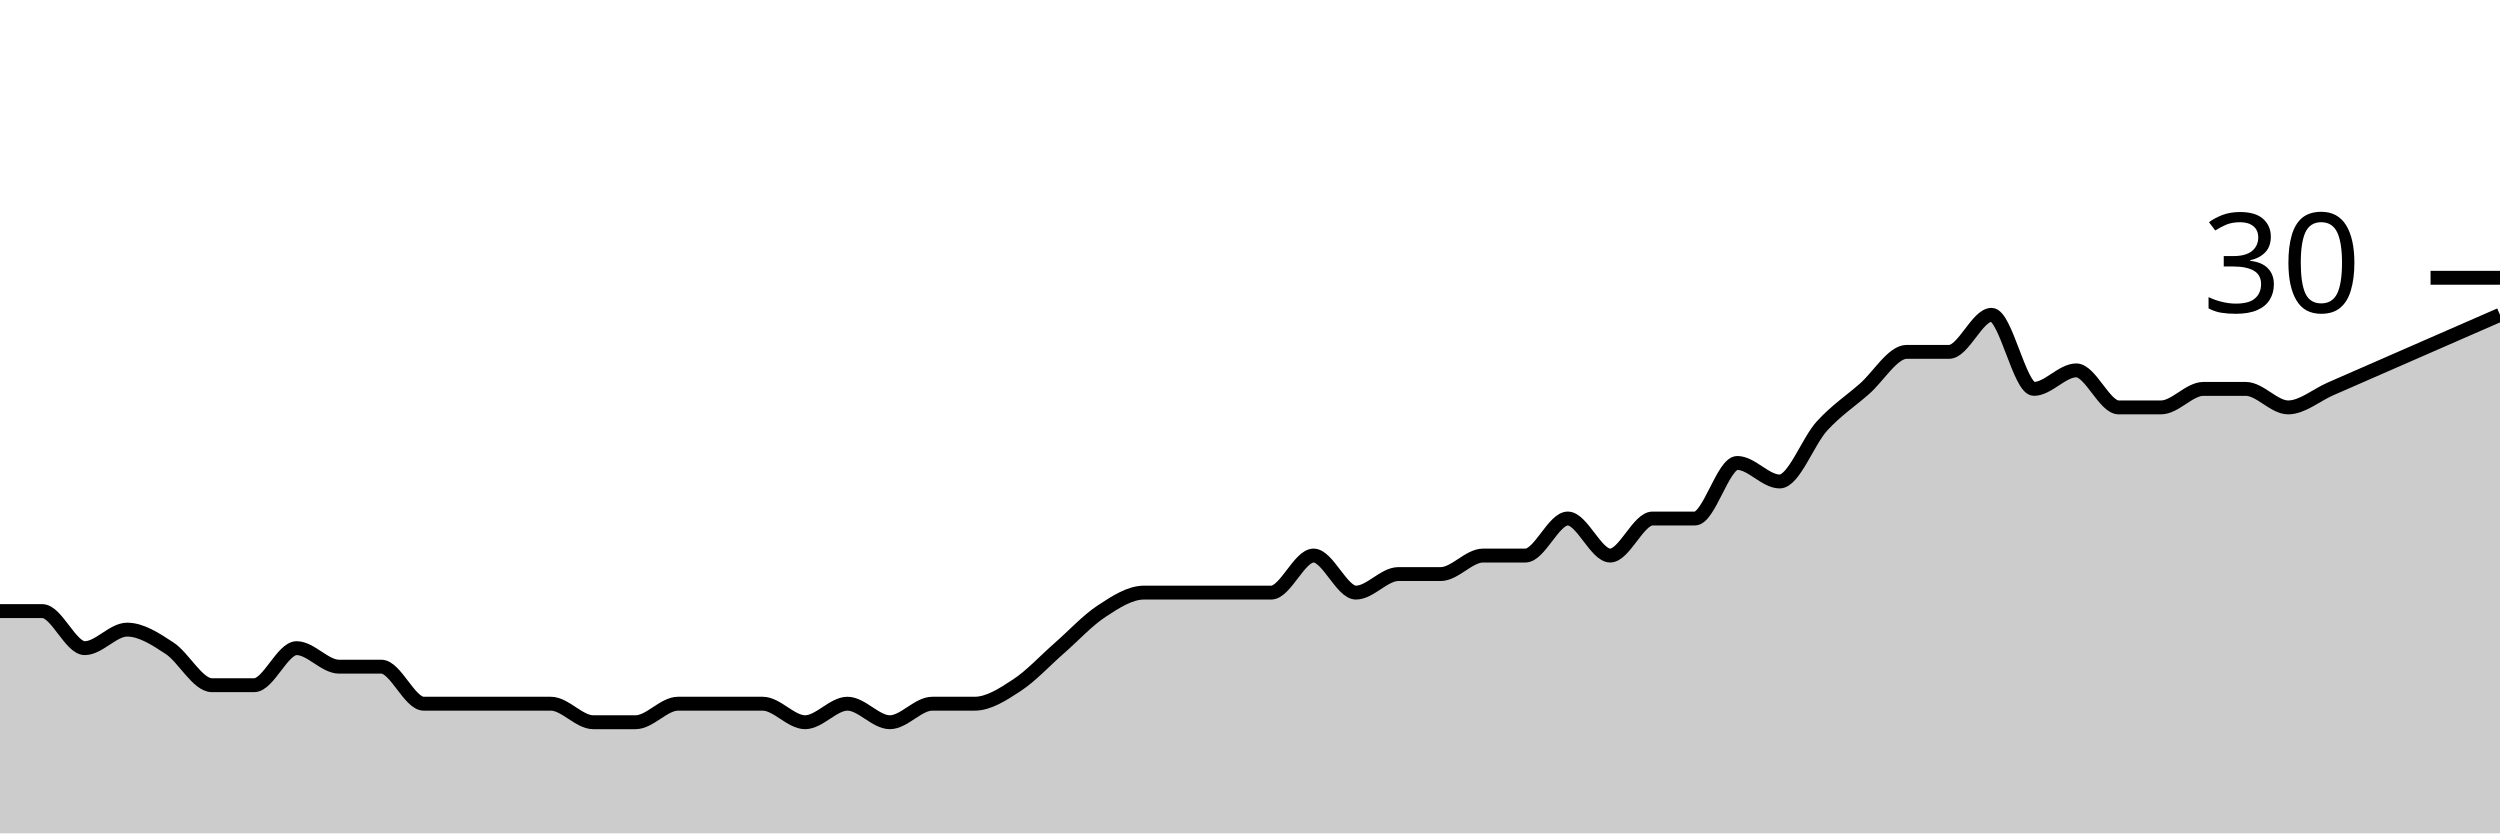
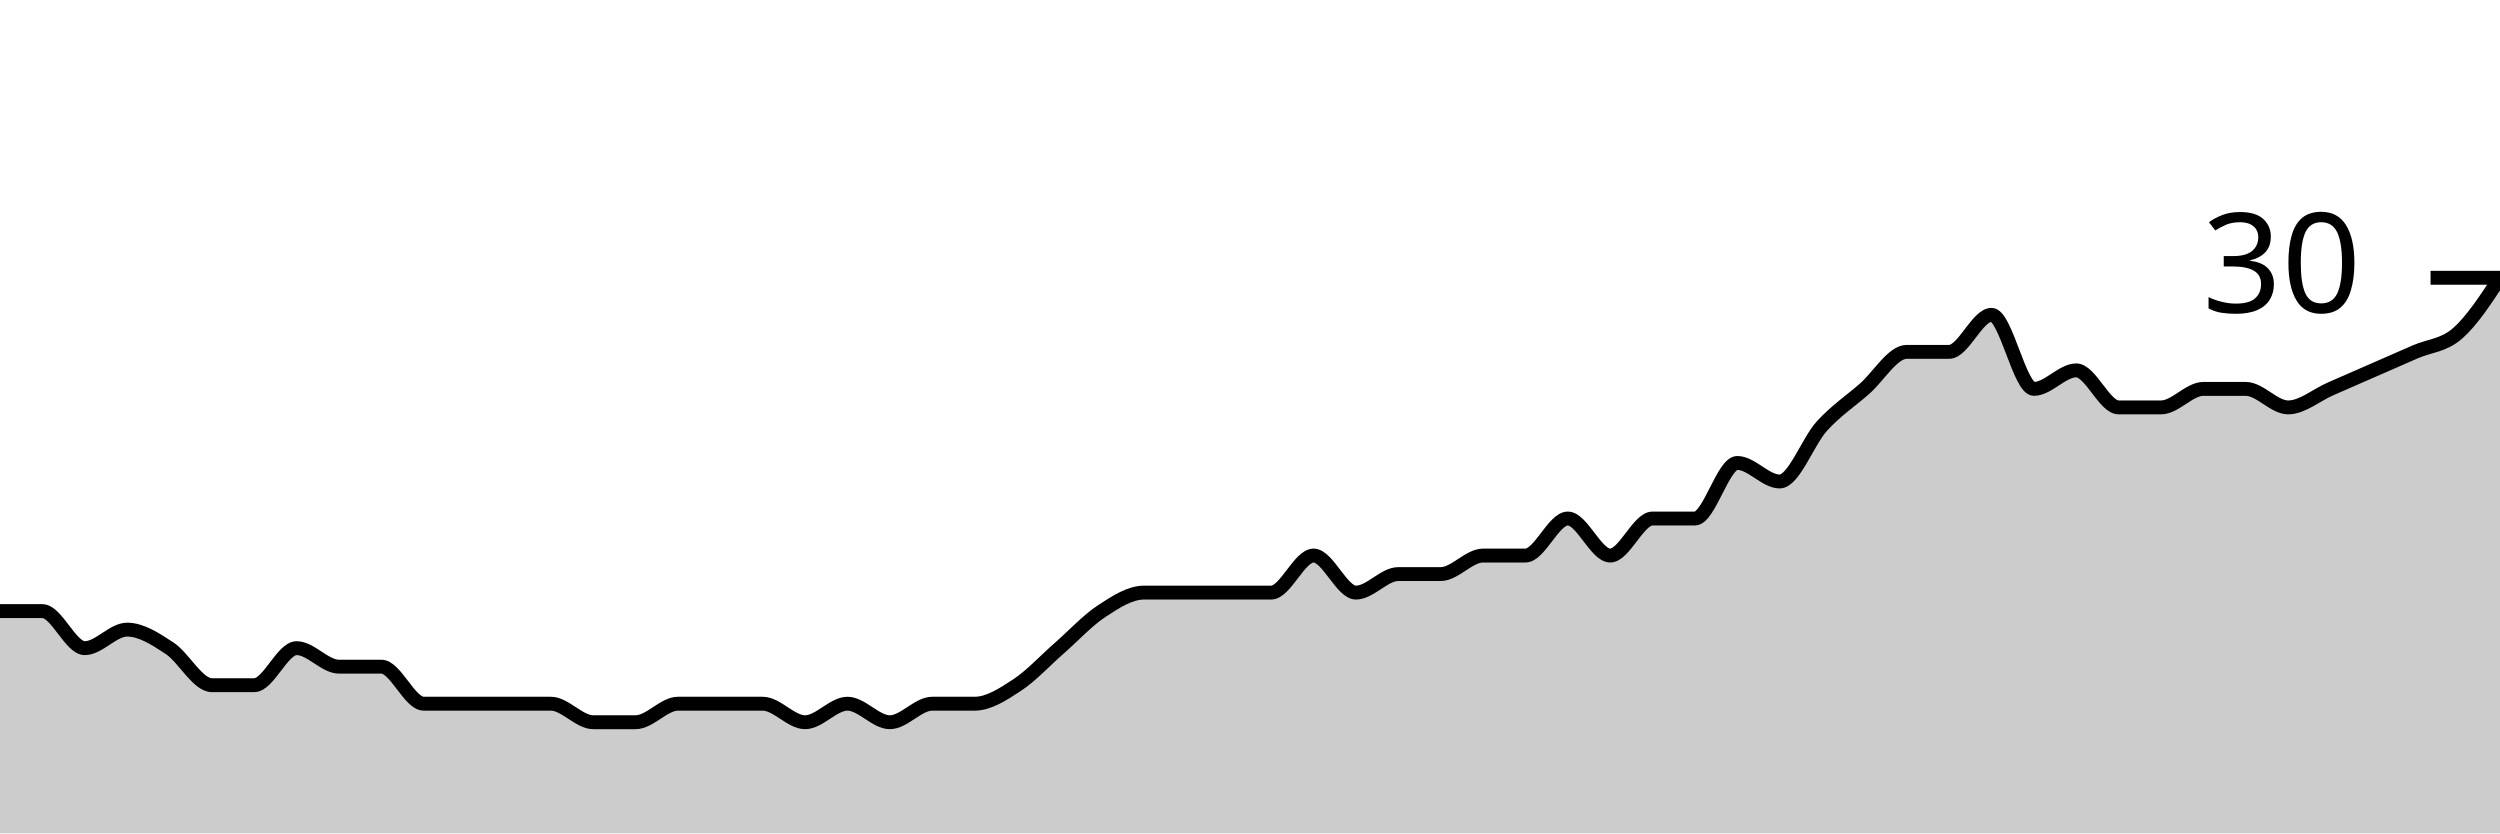
<svg xmlns="http://www.w3.org/2000/svg" viewBox="0 0 180 60">
  <g transform="translate(0,20)">
-     <path class="area" fill="rgba(0, 0, 0, 0.2)" d="M0,24C1.017,24,2.034,24,3.051,24C4.068,24,5.085,26.667,6.102,26.667C7.119,26.667,8.136,25.333,9.153,25.333C10.169,25.333,11.186,26,12.203,26.667C13.22,27.333,14.237,29.333,15.254,29.333C16.271,29.333,17.288,29.333,18.305,29.333C19.322,29.333,20.339,26.667,21.356,26.667C22.373,26.667,23.39,28,24.407,28C25.424,28,26.441,28,27.458,28C28.475,28,29.492,30.667,30.508,30.667C31.525,30.667,32.542,30.667,33.559,30.667C34.576,30.667,35.593,30.667,36.61,30.667C37.627,30.667,38.644,30.667,39.661,30.667C40.678,30.667,41.695,32,42.712,32C43.729,32,44.746,32,45.763,32C46.78,32,47.797,30.667,48.814,30.667C49.831,30.667,50.847,30.667,51.864,30.667C52.881,30.667,53.898,30.667,54.915,30.667C55.932,30.667,56.949,32,57.966,32C58.983,32,60,30.667,61.017,30.667C62.034,30.667,63.051,32,64.068,32C65.085,32,66.102,30.667,67.119,30.667C68.136,30.667,69.153,30.667,70.169,30.667C71.186,30.667,72.203,30,73.22,29.333C74.237,28.667,75.254,27.556,76.271,26.667C77.288,25.778,78.305,24.667,79.322,24C80.339,23.333,81.356,22.667,82.373,22.667C83.39,22.667,84.407,22.667,85.424,22.667C86.441,22.667,87.458,22.667,88.475,22.667C89.492,22.667,90.508,22.667,91.525,22.667C92.542,22.667,93.559,20,94.576,20C95.593,20,96.61,22.667,97.627,22.667C98.644,22.667,99.661,21.333,100.678,21.333C101.695,21.333,102.712,21.333,103.729,21.333C104.746,21.333,105.763,20,106.78,20C107.797,20,108.814,20,109.831,20C110.847,20,111.864,17.333,112.881,17.333C113.898,17.333,114.915,20,115.932,20C116.949,20,117.966,17.333,118.983,17.333C120,17.333,121.017,17.333,122.034,17.333C123.051,17.333,124.068,13.333,125.085,13.333C126.102,13.333,127.119,14.667,128.136,14.667C129.153,14.667,130.169,11.778,131.186,10.667C132.203,9.556,133.22,8.889,134.237,8C135.254,7.111,136.271,5.333,137.288,5.333C138.305,5.333,139.322,5.333,140.339,5.333C141.356,5.333,142.373,2.667,143.39,2.667C144.407,2.667,145.424,8,146.441,8C147.458,8,148.475,6.667,149.492,6.667C150.508,6.667,151.525,9.333,152.542,9.333C153.559,9.333,154.576,9.333,155.593,9.333C156.61,9.333,157.627,8,158.644,8C159.661,8,160.678,8,161.695,8C162.712,8,163.729,9.333,164.746,9.333C165.763,9.333,166.78,8.444,167.797,8C168.814,7.556,169.831,7.111,170.847,6.667C171.864,6.222,172.881,5.778,173.898,5.333C174.915,4.889,175.932,4.444,176.949,4C177.966,3.556,178.983,3.111,180,2.667L180,40C178.983,40,177.966,40,176.949,40C175.932,40,174.915,40,173.898,40C172.881,40,171.864,40,170.847,40C169.831,40,168.814,40,167.797,40C166.78,40,165.763,40,164.746,40C163.729,40,162.712,40,161.695,40C160.678,40,159.661,40,158.644,40C157.627,40,156.61,40,155.593,40C154.576,40,153.559,40,152.542,40C151.525,40,150.508,40,149.492,40C148.475,40,147.458,40,146.441,40C145.424,40,144.407,40,143.39,40C142.373,40,141.356,40,140.339,40C139.322,40,138.305,40,137.288,40C136.271,40,135.254,40,134.237,40C133.22,40,132.203,40,131.186,40C130.169,40,129.153,40,128.136,40C127.119,40,126.102,40,125.085,40C124.068,40,123.051,40,122.034,40C121.017,40,120,40,118.983,40C117.966,40,116.949,40,115.932,40C114.915,40,113.898,40,112.881,40C111.864,40,110.847,40,109.831,40C108.814,40,107.797,40,106.78,40C105.763,40,104.746,40,103.729,40C102.712,40,101.695,40,100.678,40C99.661,40,98.644,40,97.627,40C96.61,40,95.593,40,94.576,40C93.559,40,92.542,40,91.525,40C90.508,40,89.492,40,88.475,40C87.458,40,86.441,40,85.424,40C84.407,40,83.39,40,82.373,40C81.356,40,80.339,40,79.322,40C78.305,40,77.288,40,76.271,40C75.254,40,74.237,40,73.22,40C72.203,40,71.186,40,70.169,40C69.153,40,68.136,40,67.119,40C66.102,40,65.085,40,64.068,40C63.051,40,62.034,40,61.017,40C60,40,58.983,40,57.966,40C56.949,40,55.932,40,54.915,40C53.898,40,52.881,40,51.864,40C50.847,40,49.831,40,48.814,40C47.797,40,46.78,40,45.763,40C44.746,40,43.729,40,42.712,40C41.695,40,40.678,40,39.661,40C38.644,40,37.627,40,36.61,40C35.593,40,34.576,40,33.559,40C32.542,40,31.525,40,30.508,40C29.492,40,28.475,40,27.458,40C26.441,40,25.424,40,24.407,40C23.39,40,22.373,40,21.356,40C20.339,40,19.322,40,18.305,40C17.288,40,16.271,40,15.254,40C14.237,40,13.22,40,12.203,40C11.186,40,10.169,40,9.153,40C8.136,40,7.119,40,6.102,40C5.085,40,4.068,40,3.051,40C2.034,40,1.017,40,0,40Z" />
-     <path class="line" stroke="black" fill="none" d="M0,24C1.017,24,2.034,24,3.051,24C4.068,24,5.085,26.667,6.102,26.667C7.119,26.667,8.136,25.333,9.153,25.333C10.169,25.333,11.186,26,12.203,26.667C13.22,27.333,14.237,29.333,15.254,29.333C16.271,29.333,17.288,29.333,18.305,29.333C19.322,29.333,20.339,26.667,21.356,26.667C22.373,26.667,23.39,28,24.407,28C25.424,28,26.441,28,27.458,28C28.475,28,29.492,30.667,30.508,30.667C31.525,30.667,32.542,30.667,33.559,30.667C34.576,30.667,35.593,30.667,36.61,30.667C37.627,30.667,38.644,30.667,39.661,30.667C40.678,30.667,41.695,32,42.712,32C43.729,32,44.746,32,45.763,32C46.78,32,47.797,30.667,48.814,30.667C49.831,30.667,50.847,30.667,51.864,30.667C52.881,30.667,53.898,30.667,54.915,30.667C55.932,30.667,56.949,32,57.966,32C58.983,32,60,30.667,61.017,30.667C62.034,30.667,63.051,32,64.068,32C65.085,32,66.102,30.667,67.119,30.667C68.136,30.667,69.153,30.667,70.169,30.667C71.186,30.667,72.203,30,73.22,29.333C74.237,28.667,75.254,27.556,76.271,26.667C77.288,25.778,78.305,24.667,79.322,24C80.339,23.333,81.356,22.667,82.373,22.667C83.39,22.667,84.407,22.667,85.424,22.667C86.441,22.667,87.458,22.667,88.475,22.667C89.492,22.667,90.508,22.667,91.525,22.667C92.542,22.667,93.559,20,94.576,20C95.593,20,96.61,22.667,97.627,22.667C98.644,22.667,99.661,21.333,100.678,21.333C101.695,21.333,102.712,21.333,103.729,21.333C104.746,21.333,105.763,20,106.78,20C107.797,20,108.814,20,109.831,20C110.847,20,111.864,17.333,112.881,17.333C113.898,17.333,114.915,20,115.932,20C116.949,20,117.966,17.333,118.983,17.333C120,17.333,121.017,17.333,122.034,17.333C123.051,17.333,124.068,13.333,125.085,13.333C126.102,13.333,127.119,14.667,128.136,14.667C129.153,14.667,130.169,11.778,131.186,10.667C132.203,9.556,133.22,8.889,134.237,8C135.254,7.111,136.271,5.333,137.288,5.333C138.305,5.333,139.322,5.333,140.339,5.333C141.356,5.333,142.373,2.667,143.39,2.667C144.407,2.667,145.424,8,146.441,8C147.458,8,148.475,6.667,149.492,6.667C150.508,6.667,151.525,9.333,152.542,9.333C153.559,9.333,154.576,9.333,155.593,9.333C156.61,9.333,157.627,8,158.644,8C159.661,8,160.678,8,161.695,8C162.712,8,163.729,9.333,164.746,9.333C165.763,9.333,166.78,8.444,167.797,8C168.814,7.556,169.831,7.111,170.847,6.667C171.864,6.222,172.881,5.778,173.898,5.333C174.915,4.889,175.932,4.444,176.949,4C177.966,3.556,178.983,3.111,180,2.667" />
+     <path class="area" fill="rgba(0, 0, 0, 0.2)" d="M0,24C1.017,24,2.034,24,3.051,24C4.068,24,5.085,26.667,6.102,26.667C7.119,26.667,8.136,25.333,9.153,25.333C10.169,25.333,11.186,26,12.203,26.667C13.22,27.333,14.237,29.333,15.254,29.333C16.271,29.333,17.288,29.333,18.305,29.333C19.322,29.333,20.339,26.667,21.356,26.667C22.373,26.667,23.39,28,24.407,28C25.424,28,26.441,28,27.458,28C28.475,28,29.492,30.667,30.508,30.667C31.525,30.667,32.542,30.667,33.559,30.667C34.576,30.667,35.593,30.667,36.61,30.667C37.627,30.667,38.644,30.667,39.661,30.667C40.678,30.667,41.695,32,42.712,32C43.729,32,44.746,32,45.763,32C46.78,32,47.797,30.667,48.814,30.667C49.831,30.667,50.847,30.667,51.864,30.667C52.881,30.667,53.898,30.667,54.915,30.667C55.932,30.667,56.949,32,57.966,32C58.983,32,60,30.667,61.017,30.667C62.034,30.667,63.051,32,64.068,32C65.085,32,66.102,30.667,67.119,30.667C68.136,30.667,69.153,30.667,70.169,30.667C71.186,30.667,72.203,30,73.22,29.333C74.237,28.667,75.254,27.556,76.271,26.667C77.288,25.778,78.305,24.667,79.322,24C80.339,23.333,81.356,22.667,82.373,22.667C83.39,22.667,84.407,22.667,85.424,22.667C86.441,22.667,87.458,22.667,88.475,22.667C89.492,22.667,90.508,22.667,91.525,22.667C92.542,22.667,93.559,20,94.576,20C95.593,20,96.61,22.667,97.627,22.667C98.644,22.667,99.661,21.333,100.678,21.333C101.695,21.333,102.712,21.333,103.729,21.333C104.746,21.333,105.763,20,106.78,20C107.797,20,108.814,20,109.831,20C110.847,20,111.864,17.333,112.881,17.333C113.898,17.333,114.915,20,115.932,20C116.949,20,117.966,17.333,118.983,17.333C120,17.333,121.017,17.333,122.034,17.333C123.051,17.333,124.068,13.333,125.085,13.333C126.102,13.333,127.119,14.667,128.136,14.667C129.153,14.667,130.169,11.778,131.186,10.667C132.203,9.556,133.22,8.889,134.237,8C135.254,7.111,136.271,5.333,137.288,5.333C138.305,5.333,139.322,5.333,140.339,5.333C141.356,5.333,142.373,2.667,143.39,2.667C144.407,2.667,145.424,8,146.441,8C147.458,8,148.475,6.667,149.492,6.667C150.508,6.667,151.525,9.333,152.542,9.333C153.559,9.333,154.576,9.333,155.593,9.333C156.61,9.333,157.627,8,158.644,8C159.661,8,160.678,8,161.695,8C162.712,8,163.729,9.333,164.746,9.333C165.763,9.333,166.78,8.444,167.797,8C168.814,7.556,169.831,7.111,170.847,6.667C171.864,6.222,172.881,5.778,173.898,5.333C174.915,4.889,175.932,4.889,176.949,4C177.966,3.111,178.983,1.556,180,0L180,40C178.983,40,177.966,40,176.949,40C175.932,40,174.915,40,173.898,40C172.881,40,171.864,40,170.847,40C169.831,40,168.814,40,167.797,40C166.78,40,165.763,40,164.746,40C163.729,40,162.712,40,161.695,40C160.678,40,159.661,40,158.644,40C157.627,40,156.61,40,155.593,40C154.576,40,153.559,40,152.542,40C151.525,40,150.508,40,149.492,40C148.475,40,147.458,40,146.441,40C145.424,40,144.407,40,143.39,40C142.373,40,141.356,40,140.339,40C139.322,40,138.305,40,137.288,40C136.271,40,135.254,40,134.237,40C133.22,40,132.203,40,131.186,40C130.169,40,129.153,40,128.136,40C127.119,40,126.102,40,125.085,40C124.068,40,123.051,40,122.034,40C121.017,40,120,40,118.983,40C117.966,40,116.949,40,115.932,40C114.915,40,113.898,40,112.881,40C111.864,40,110.847,40,109.831,40C108.814,40,107.797,40,106.78,40C105.763,40,104.746,40,103.729,40C102.712,40,101.695,40,100.678,40C99.661,40,98.644,40,97.627,40C96.61,40,95.593,40,94.576,40C93.559,40,92.542,40,91.525,40C90.508,40,89.492,40,88.475,40C87.458,40,86.441,40,85.424,40C84.407,40,83.39,40,82.373,40C81.356,40,80.339,40,79.322,40C78.305,40,77.288,40,76.271,40C75.254,40,74.237,40,73.22,40C72.203,40,71.186,40,70.169,40C69.153,40,68.136,40,67.119,40C66.102,40,65.085,40,64.068,40C63.051,40,62.034,40,61.017,40C60,40,58.983,40,57.966,40C56.949,40,55.932,40,54.915,40C53.898,40,52.881,40,51.864,40C50.847,40,49.831,40,48.814,40C47.797,40,46.78,40,45.763,40C44.746,40,43.729,40,42.712,40C41.695,40,40.678,40,39.661,40C38.644,40,37.627,40,36.61,40C35.593,40,34.576,40,33.559,40C32.542,40,31.525,40,30.508,40C29.492,40,28.475,40,27.458,40C26.441,40,25.424,40,24.407,40C23.39,40,22.373,40,21.356,40C20.339,40,19.322,40,18.305,40C17.288,40,16.271,40,15.254,40C14.237,40,13.22,40,12.203,40C11.186,40,10.169,40,9.153,40C8.136,40,7.119,40,6.102,40C5.085,40,4.068,40,3.051,40C2.034,40,1.017,40,0,40Z" />
+     <path class="line" stroke="black" fill="none" d="M0,24C1.017,24,2.034,24,3.051,24C4.068,24,5.085,26.667,6.102,26.667C7.119,26.667,8.136,25.333,9.153,25.333C10.169,25.333,11.186,26,12.203,26.667C13.22,27.333,14.237,29.333,15.254,29.333C16.271,29.333,17.288,29.333,18.305,29.333C19.322,29.333,20.339,26.667,21.356,26.667C22.373,26.667,23.39,28,24.407,28C25.424,28,26.441,28,27.458,28C28.475,28,29.492,30.667,30.508,30.667C31.525,30.667,32.542,30.667,33.559,30.667C34.576,30.667,35.593,30.667,36.61,30.667C37.627,30.667,38.644,30.667,39.661,30.667C40.678,30.667,41.695,32,42.712,32C43.729,32,44.746,32,45.763,32C46.78,32,47.797,30.667,48.814,30.667C49.831,30.667,50.847,30.667,51.864,30.667C52.881,30.667,53.898,30.667,54.915,30.667C55.932,30.667,56.949,32,57.966,32C58.983,32,60,30.667,61.017,30.667C62.034,30.667,63.051,32,64.068,32C65.085,32,66.102,30.667,67.119,30.667C68.136,30.667,69.153,30.667,70.169,30.667C71.186,30.667,72.203,30,73.22,29.333C74.237,28.667,75.254,27.556,76.271,26.667C77.288,25.778,78.305,24.667,79.322,24C80.339,23.333,81.356,22.667,82.373,22.667C83.39,22.667,84.407,22.667,85.424,22.667C86.441,22.667,87.458,22.667,88.475,22.667C89.492,22.667,90.508,22.667,91.525,22.667C92.542,22.667,93.559,20,94.576,20C95.593,20,96.61,22.667,97.627,22.667C98.644,22.667,99.661,21.333,100.678,21.333C101.695,21.333,102.712,21.333,103.729,21.333C104.746,21.333,105.763,20,106.78,20C107.797,20,108.814,20,109.831,20C110.847,20,111.864,17.333,112.881,17.333C113.898,17.333,114.915,20,115.932,20C116.949,20,117.966,17.333,118.983,17.333C120,17.333,121.017,17.333,122.034,17.333C123.051,17.333,124.068,13.333,125.085,13.333C126.102,13.333,127.119,14.667,128.136,14.667C129.153,14.667,130.169,11.778,131.186,10.667C132.203,9.556,133.22,8.889,134.237,8C135.254,7.111,136.271,5.333,137.288,5.333C138.305,5.333,139.322,5.333,140.339,5.333C141.356,5.333,142.373,2.667,143.39,2.667C144.407,2.667,145.424,8,146.441,8C147.458,8,148.475,6.667,149.492,6.667C150.508,6.667,151.525,9.333,152.542,9.333C153.559,9.333,154.576,9.333,155.593,9.333C156.61,9.333,157.627,8,158.644,8C159.661,8,160.678,8,161.695,8C162.712,8,163.729,9.333,164.746,9.333C165.763,9.333,166.78,8.444,167.797,8C168.814,7.556,169.831,7.111,170.847,6.667C171.864,6.222,172.881,5.778,173.898,5.333C174.915,4.889,175.932,4.889,176.949,4C177.966,3.111,178.983,1.556,180,0" />
    <path class="axis-ceiling" stroke-width="1" stroke="black" fill="none" d="M175,0L180,0" />
    <text class="axis-ceiling-label" font-family="sans-serif" text-anchor="end" font-size="10px" x="170" y="2.5">30</text>
  </g>
</svg>
